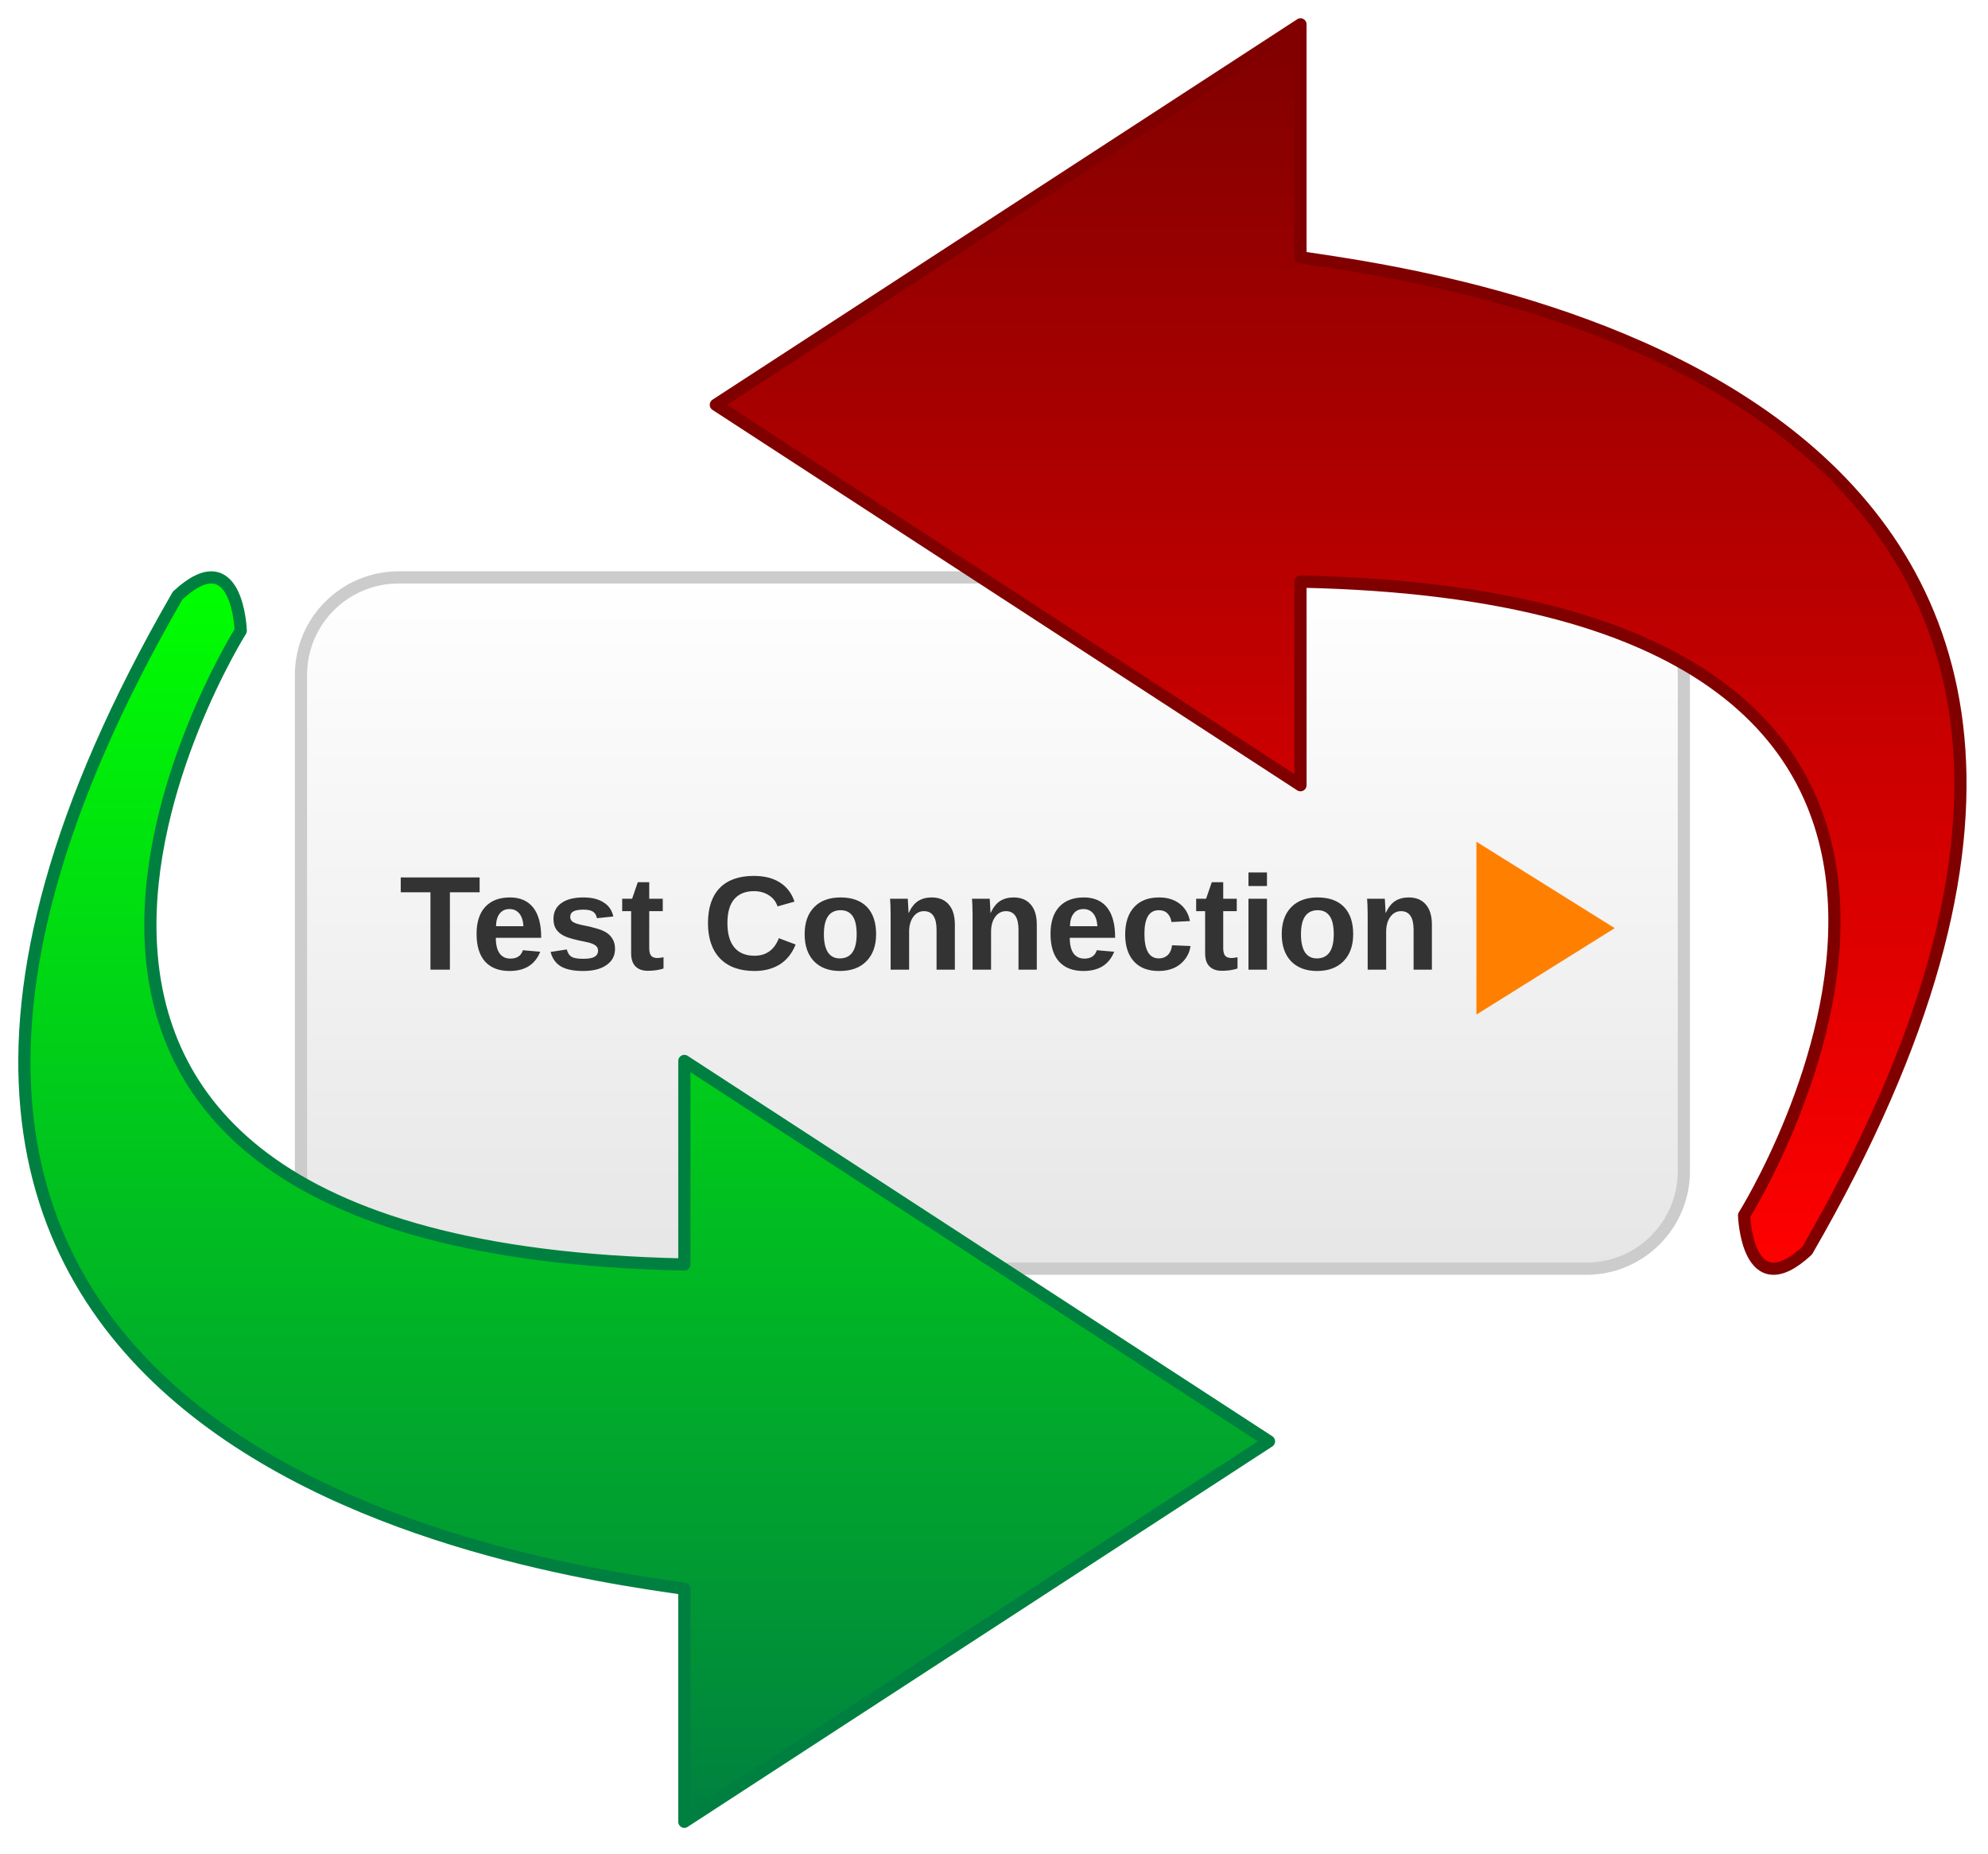
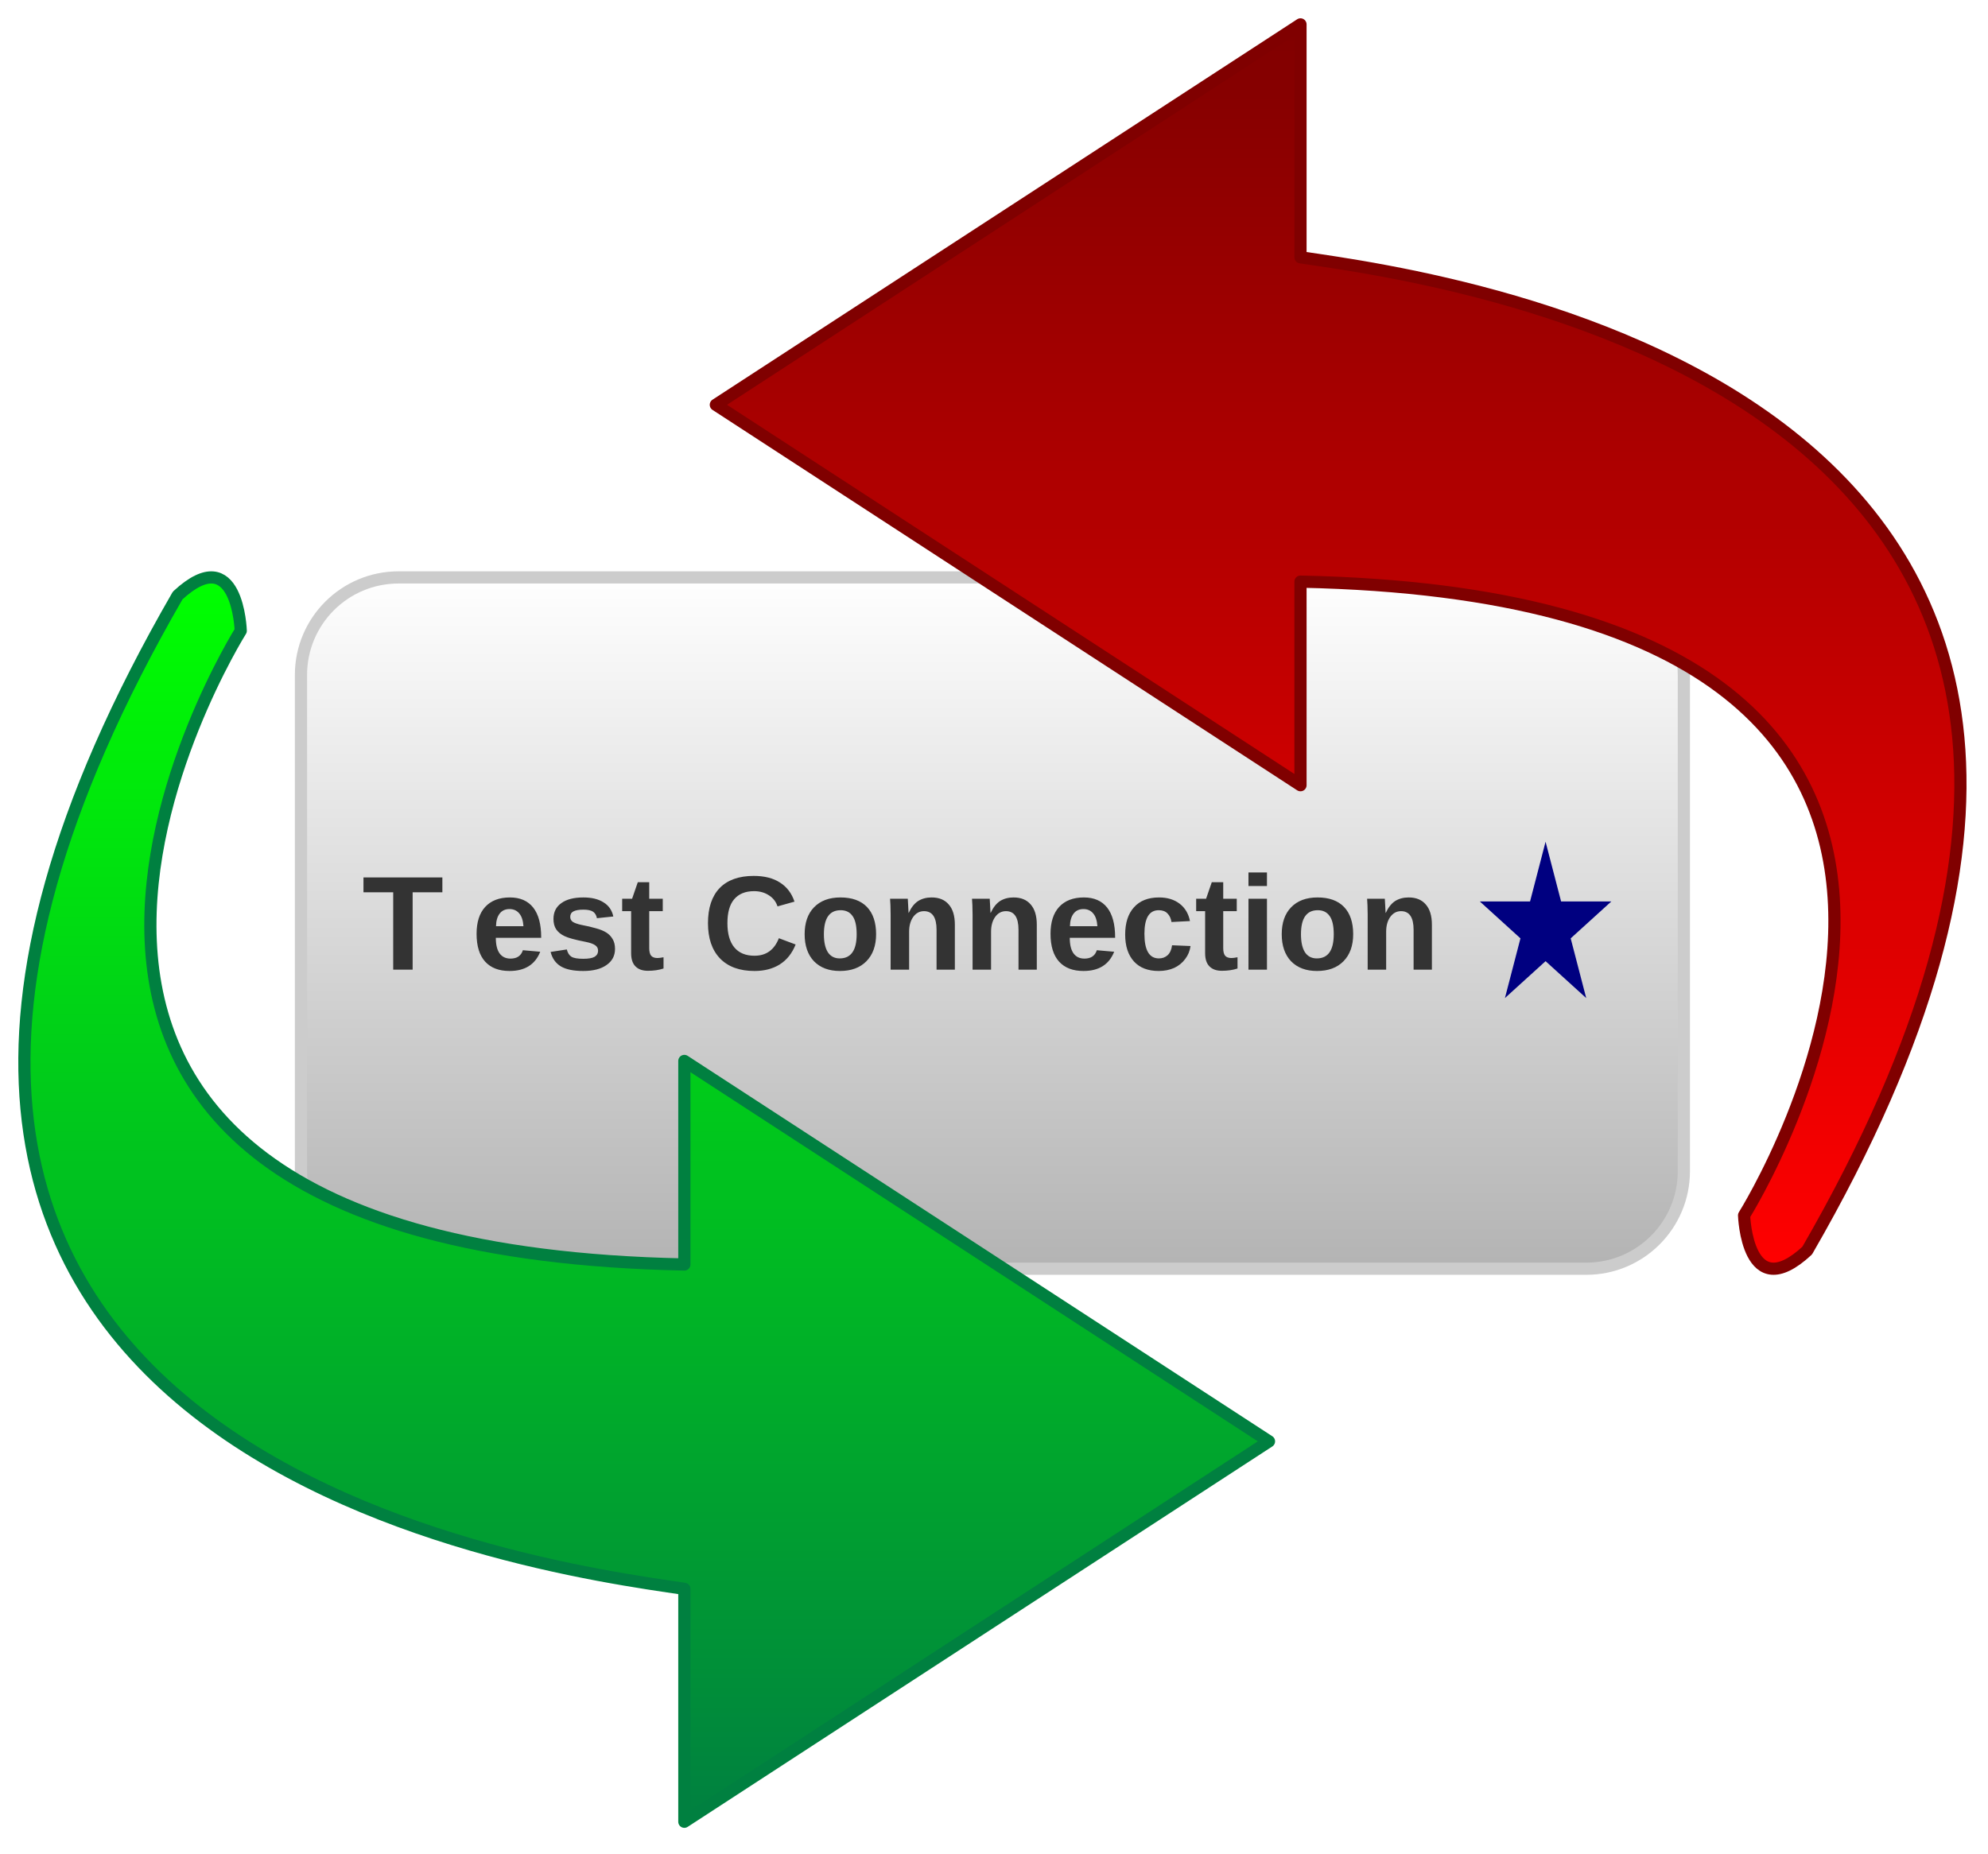
<svg xmlns="http://www.w3.org/2000/svg" xmlns:xlink="http://www.w3.org/1999/xlink" version="1.1" viewBox="-2 -2 163 152" width="163pt" height="152pt">
  <defs>
    <linearGradient x1="0" x2="1" id="Gradient" gradientUnits="userSpaceOnUse">
      <stop offset="0" stop-color="white" />
-       <stop offset="1" stop-color="#e6e6e6" />
+       <stop offset="1" stop-color="#b3b3b3" />
    </linearGradient>
    <linearGradient id="Obj_Gradient" xlink:href="#Gradient" gradientTransform="translate(79.37008 45.35433) rotate(90) scale(56.69292)" />
    <font-face font-family="Arial" font-size="11" panose-1="2 11 7 4 2 2 2 2 2 4" units-per-em="1000" underline-position="-105.957" underline-thickness="104.98" slope="0" x-height="518.555" cap-height="715.82" ascent="905.273" descent="-211.914" font-weight="bold">
      <font-face-src>
        <font-face-name name="Arial-BoldMT" />
      </font-face-src>
    </font-face>
    <linearGradient x1="0" x2="1" id="Gradient_2" gradientUnits="userSpaceOnUse">
      <stop offset="0" stop-color="maroon" />
      <stop offset="1" stop-color="red" />
    </linearGradient>
    <linearGradient id="Obj_Gradient_2" xlink:href="#Gradient_2" gradientTransform="translate(107.7165 -71054274e-22) rotate(90) scale(102.0473)" />
    <linearGradient x1="0" x2="1" id="Gradient_3" gradientUnits="userSpaceOnUse">
      <stop offset="0" stop-color="#008040" />
      <stop offset="1" stop-color="lime" />
    </linearGradient>
    <linearGradient id="Obj_Gradient_3" xlink:href="#Gradient_3" gradientTransform="translate(51.02362 147.4016) rotate(-90) scale(102.0473)" />
  </defs>
  <g stroke="none" stroke-opacity="1" stroke-dasharray="none" fill="none" fill-opacity="1">
    <g>
      <path d="M 128.063 45.354 L 30.677 45.354 C 26.259 45.354 22.677 48.936 22.677 53.354 L 22.677 94.047 C 22.677 98.466 26.259 102.047 30.677 102.047 L 128.063 102.047 C 132.481 102.047 136.063 98.466 136.063 94.047 L 136.063 53.354 C 136.063 48.936 132.481 45.354 128.063 45.354 Z" fill="url(#Obj_Gradient)" />
      <path d="M 128.063 45.354 L 30.677 45.354 C 26.259 45.354 22.677 48.936 22.677 53.354 L 22.677 94.047 C 22.677 98.466 26.259 102.047 30.677 102.047 L 128.063 102.047 C 132.481 102.047 136.063 98.466 136.063 94.047 L 136.063 53.354 C 136.063 48.936 132.481 45.354 128.063 45.354 Z" stroke="#ccc" stroke-linecap="round" stroke-linejoin="round" stroke-width="1" />
      <text transform="translate(27.67716 67.52086)" fill="#333">
-         <tspan font-family="Arial" font-size="11" font-weight="bold" fill="#333" x="0" y="10" textLength="3.056"> </tspan>
-         <tspan font-family="Arial" font-size="11" font-weight="bold" fill="#333" x="3.056" y="10" textLength="6.719">T</tspan>
+         <tspan font-family="Arial" font-size="11" font-weight="bold" fill="#333" x="0" y="10" textLength="9.775"> T</tspan>
        <tspan font-family="Arial" font-size="11" font-weight="bold" fill="#333" x="8.959" y="10" textLength="79.449">est Connection</tspan>
      </text>
-       <path d="M 119.055 67.031 L 130.394 74.118 L 119.055 81.205 Z" fill="#ff8000" />
+       <path d="M 124.724 67.031 L 125.997 71.928 L 130.116 71.928 L 126.784 74.955 L 128.057 79.851 L 124.724 76.825 L 121.392 79.851 L 122.665 74.955 L 119.333 71.928 L 123.452 71.928 Z" fill="navy" />
      <path d="M 104.629 45.7 C 172.804 47.079 141.001 97.673 141.001 97.673 C 141.001 97.673 141.238 105.14 146.174 100.562 C 186.731 30.354 117.236 20.945 104.629 19.102 L 104.629 0 L 56.693 31.197 L 104.629 62.394 Z" fill="url(#Obj_Gradient_2)" />
      <path d="M 104.629 45.7 C 172.804 47.079 141.001 97.673 141.001 97.673 C 141.001 97.673 141.238 105.14 146.174 100.562 C 186.731 30.354 117.236 20.945 104.629 19.102 L 104.629 0 L 56.693 31.197 L 104.629 62.394 Z" stroke="maroon" stroke-linecap="round" stroke-linejoin="round" stroke-width="1" />
      <path d="M 54.111 101.701 C -14.064 100.322 17.739 49.728 17.739 49.728 C 17.739 49.728 17.503 42.261 12.566 46.84 C -27.991 117.048 41.504 126.457 54.111 128.3 L 54.111 147.402 L 102.047 116.205 L 54.111 85.008 Z" fill="url(#Obj_Gradient_3)" />
      <path d="M 54.111 101.701 C -14.064 100.322 17.739 49.728 17.739 49.728 C 17.739 49.728 17.503 42.261 12.566 46.84 C -27.991 117.048 41.504 126.457 54.111 128.3 L 54.111 147.402 L 102.047 116.205 L 54.111 85.008 Z" stroke="#008040" stroke-linecap="round" stroke-linejoin="round" stroke-width="1" />
    </g>
  </g>
</svg>
